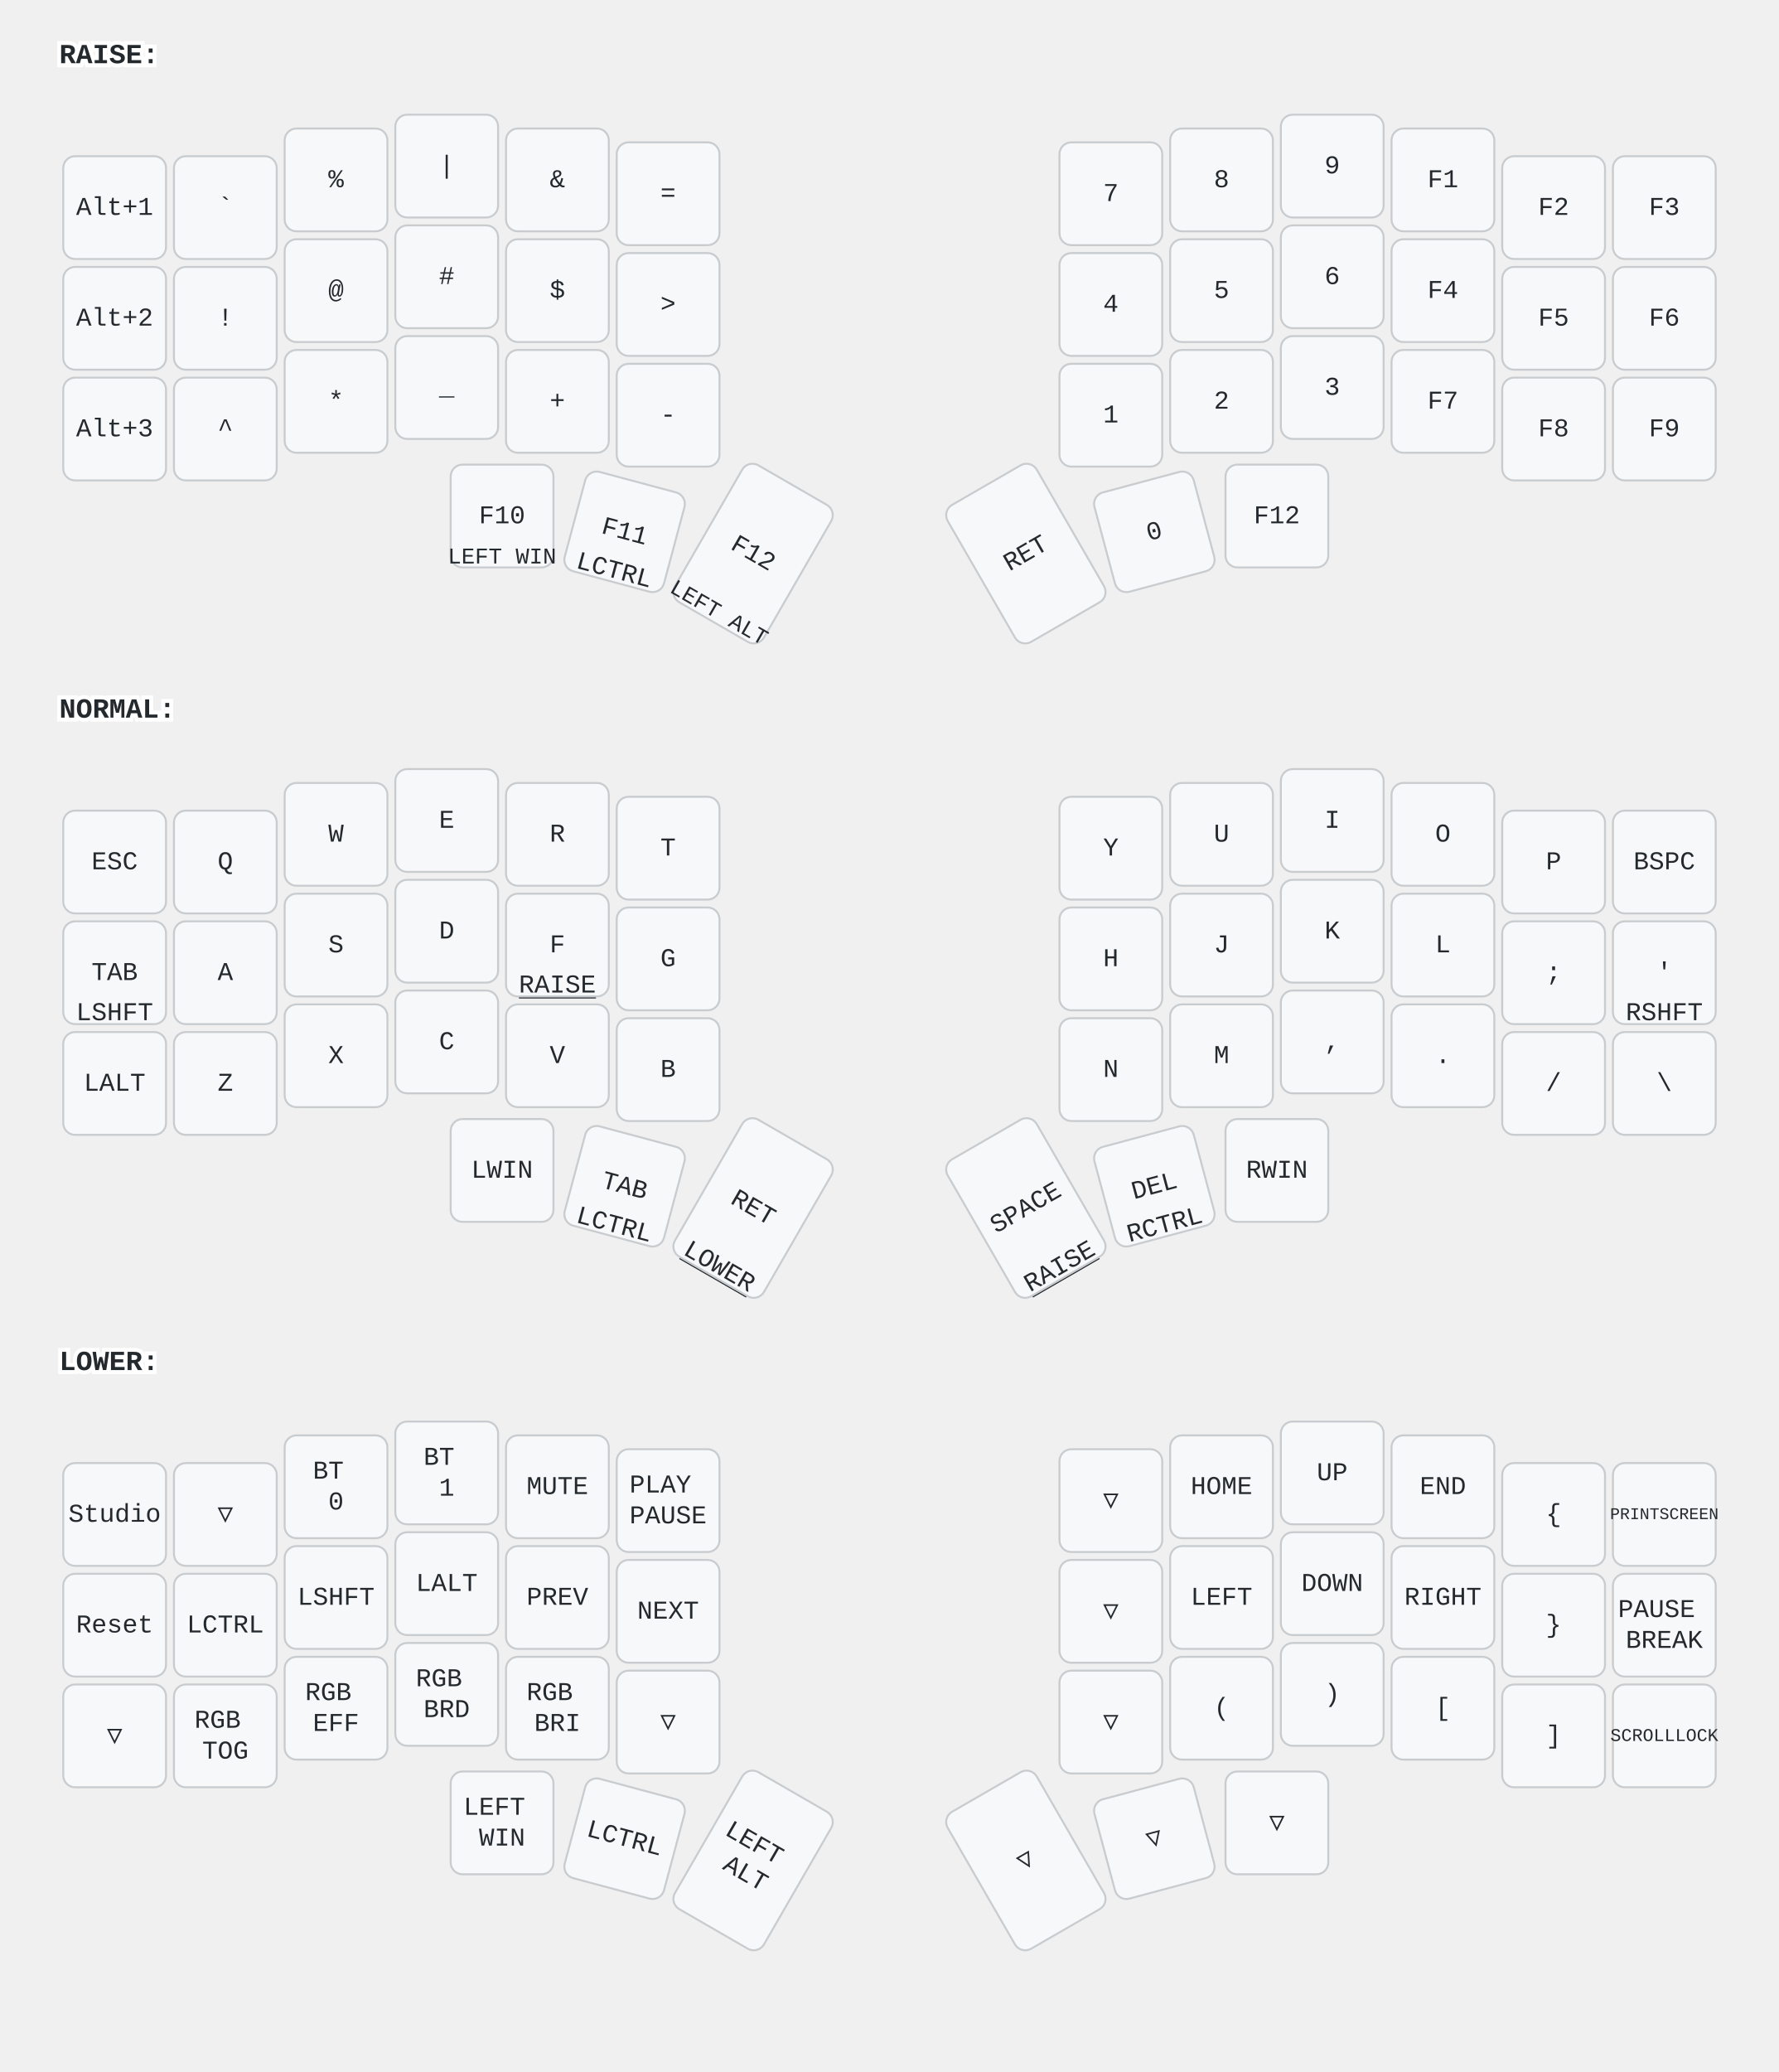
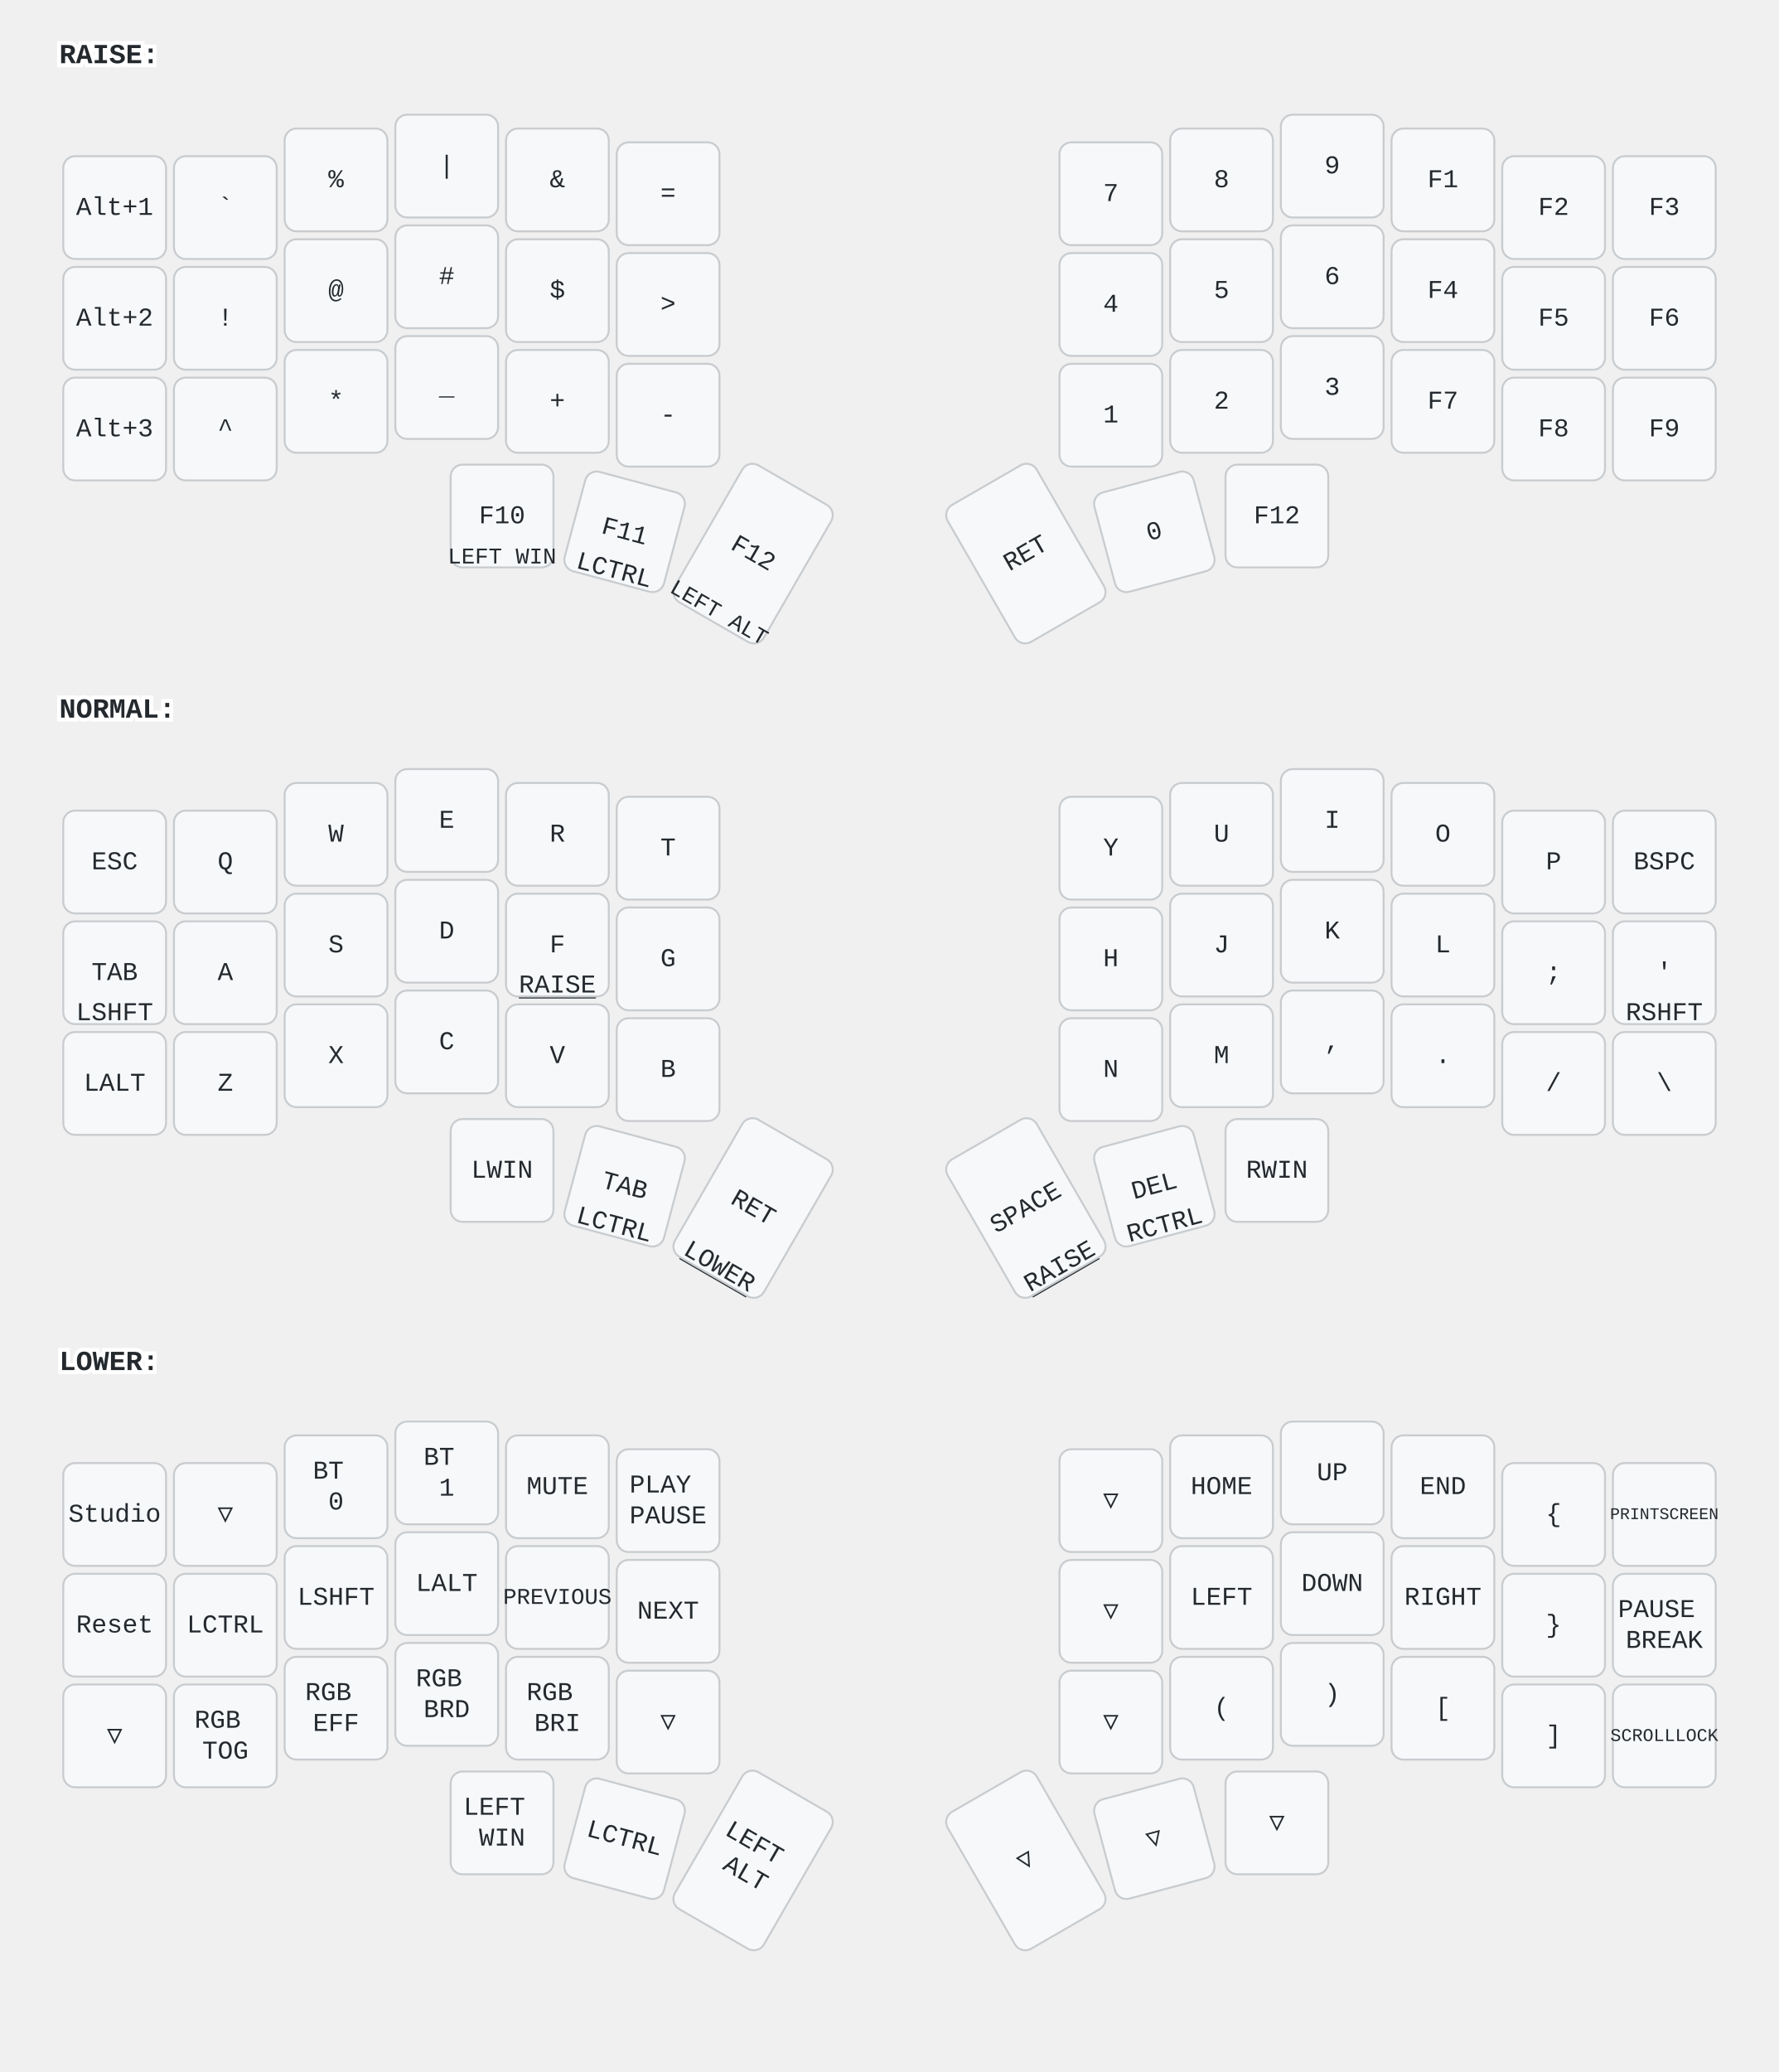
<svg xmlns="http://www.w3.org/2000/svg" width="900" height="1048" viewBox="0 0 900 1048" class="keymap">
  <style>/* inherit to force styles through use tags */
svg path {
    fill: inherit;
}

/* font and background color specifications */
svg.keymap {
    font-family: SFMono-Regular,Consolas,Liberation Mono,Menlo,monospace;
    font-size: 14px;
    font-kerning: normal;
    text-rendering: optimizeLegibility;
    fill: #24292e;
}

/* default key styling */
rect.key {
    fill: #f6f8fa;
}

rect.key, rect.combo {
    stroke: #c9cccf;
    stroke-width: 1;
}

/* default key side styling, only used is draw_key_sides is set */
rect.side {
    filter: brightness(90%);
}

/* color accent for combo boxes */
rect.combo, rect.combo-separate {
    fill: #cdf;
}

/* color accent for held keys */
rect.held, rect.combo.held {
    fill: #fdd;
}

/* color accent for ghost (optional) keys */
rect.ghost, rect.combo.ghost {
    stroke-dasharray: 4, 4;
    stroke-width: 2;
}

text {
    text-anchor: middle;
    dominant-baseline: middle;
}

/* styling for layer labels */
text.label {
    font-weight: bold;
    text-anchor: start;
    stroke: white;
    stroke-width: 4;
    paint-order: stroke;
}

/* styling for optional footer */
text.footer {
    text-anchor: end;
    dominant-baseline: auto;
    stroke: white;
    stroke-width: 4;
    paint-order: stroke;
}

/* styling for combo tap, and key non-tap label text */
text.combo, text.hold, text.shifted, text.left, text.right, text.tl, text.tr, text.bl, text.br {
    font-size: 11px;
}

text.hold, text.bl, text.br {
    text-anchor: middle;
    dominant-baseline: auto;
}

text.shifted, text.tl, text.tr {
    text-anchor: middle;
    dominant-baseline: hanging;
}

text.left, text.tl, text.bl {
    text-anchor: start;
}

text.right, text.tr, text.br {
    text-anchor: end;
}

text.layer-activator {
    text-decoration: underline;
}

/* styling for hold/shifted label text in combo box */
text.combo.hold, text.combo.shifted, text.combo.left, text.combo.right {
    font-size: 8px;
}

/* lighter symbol for transparent keys */
text.trans {
    fill: #7b7e81;
}

/* styling for combo dendrons */
path.combo {
    stroke-width: 1;
    stroke: gray;
    fill: none;
}

/* Start Tabler Icons Cleanup */
/* cannot use height/width with glyphs */
.icon-tabler &gt; path {
    fill: inherit;
    stroke: inherit;
    stroke-width: 2;
}
/* hide tabler's default box */
.icon-tabler &gt; path[stroke="none"][fill="none"] {
    visibility: hidden;
}
/* End Tabler Icons Cleanup */

text.key { font-size: 13px; }
rect.held, rect.combo.held { fill: #f6f8fa; }
</style>
  <g transform="translate(30, 0)" class="layer-RAISE">
    <text x="0" y="28" class="label" id="RAISE">RAISE:</text>
    <g transform="translate(0, 56)">
      <g transform="translate(28, 49)" class="key keypos-0">
        <rect rx="6" ry="6" x="-26" y="-26" width="52" height="52" class="key" />
        <text x="0" y="0" class="key tap">Alt+1</text>
      </g>
      <g transform="translate(84, 49)" class="key keypos-1">
        <rect rx="6" ry="6" x="-26" y="-26" width="52" height="52" class="key" />
        <text x="0" y="0" class="key tap">`</text>
      </g>
      <g transform="translate(140, 35)" class="key keypos-2">
        <rect rx="6" ry="6" x="-26" y="-26" width="52" height="52" class="key" />
        <text x="0" y="0" class="key tap">%</text>
      </g>
      <g transform="translate(196, 28)" class="key keypos-3">
        <rect rx="6" ry="6" x="-26" y="-26" width="52" height="52" class="key" />
        <text x="0" y="0" class="key tap">|</text>
      </g>
      <g transform="translate(252, 35)" class="key keypos-4">
        <rect rx="6" ry="6" x="-26" y="-26" width="52" height="52" class="key" />
        <text x="0" y="0" class="key tap">&amp;</text>
      </g>
      <g transform="translate(308, 42)" class="key keypos-5">
        <rect rx="6" ry="6" x="-26" y="-26" width="52" height="52" class="key" />
        <text x="0" y="0" class="key tap">=</text>
      </g>
      <g transform="translate(532, 42)" class="key keypos-6">
        <rect rx="6" ry="6" x="-26" y="-26" width="52" height="52" class="key" />
        <text x="0" y="0" class="key tap">7</text>
      </g>
      <g transform="translate(588, 35)" class="key keypos-7">
        <rect rx="6" ry="6" x="-26" y="-26" width="52" height="52" class="key" />
        <text x="0" y="0" class="key tap">8</text>
      </g>
      <g transform="translate(644, 28)" class="key keypos-8">
        <rect rx="6" ry="6" x="-26" y="-26" width="52" height="52" class="key" />
        <text x="0" y="0" class="key tap">9</text>
      </g>
      <g transform="translate(700, 35)" class="key keypos-9">
        <rect rx="6" ry="6" x="-26" y="-26" width="52" height="52" class="key" />
        <text x="0" y="0" class="key tap">F1</text>
      </g>
      <g transform="translate(756, 49)" class="key keypos-10">
        <rect rx="6" ry="6" x="-26" y="-26" width="52" height="52" class="key" />
        <text x="0" y="0" class="key tap">F2</text>
      </g>
      <g transform="translate(812, 49)" class="key keypos-11">
        <rect rx="6" ry="6" x="-26" y="-26" width="52" height="52" class="key" />
        <text x="0" y="0" class="key tap">F3</text>
      </g>
      <g transform="translate(28, 105)" class="key keypos-12">
        <rect rx="6" ry="6" x="-26" y="-26" width="52" height="52" class="key" />
        <text x="0" y="0" class="key tap">Alt+2</text>
      </g>
      <g transform="translate(84, 105)" class="key keypos-13">
        <rect rx="6" ry="6" x="-26" y="-26" width="52" height="52" class="key" />
        <text x="0" y="0" class="key tap">!</text>
      </g>
      <g transform="translate(140, 91)" class="key keypos-14">
        <rect rx="6" ry="6" x="-26" y="-26" width="52" height="52" class="key" />
        <text x="0" y="0" class="key tap">@</text>
      </g>
      <g transform="translate(196, 84)" class="key keypos-15">
        <rect rx="6" ry="6" x="-26" y="-26" width="52" height="52" class="key" />
        <text x="0" y="0" class="key tap">#</text>
      </g>
      <g transform="translate(252, 91)" class="key held keypos-16">
        <rect rx="6" ry="6" x="-26" y="-26" width="52" height="52" class="key held" />
        <text x="0" y="0" class="key held tap">$</text>
      </g>
      <g transform="translate(308, 98)" class="key keypos-17">
        <rect rx="6" ry="6" x="-26" y="-26" width="52" height="52" class="key" />
        <text x="0" y="0" class="key tap">&gt;</text>
      </g>
      <g transform="translate(532, 98)" class="key keypos-18">
        <rect rx="6" ry="6" x="-26" y="-26" width="52" height="52" class="key" />
        <text x="0" y="0" class="key tap">4</text>
      </g>
      <g transform="translate(588, 91)" class="key keypos-19">
        <rect rx="6" ry="6" x="-26" y="-26" width="52" height="52" class="key" />
        <text x="0" y="0" class="key tap">5</text>
      </g>
      <g transform="translate(644, 84)" class="key keypos-20">
        <rect rx="6" ry="6" x="-26" y="-26" width="52" height="52" class="key" />
        <text x="0" y="0" class="key tap">6</text>
      </g>
      <g transform="translate(700, 91)" class="key keypos-21">
        <rect rx="6" ry="6" x="-26" y="-26" width="52" height="52" class="key" />
        <text x="0" y="0" class="key tap">F4</text>
      </g>
      <g transform="translate(756, 105)" class="key keypos-22">
        <rect rx="6" ry="6" x="-26" y="-26" width="52" height="52" class="key" />
        <text x="0" y="0" class="key tap">F5</text>
      </g>
      <g transform="translate(812, 105)" class="key keypos-23">
        <rect rx="6" ry="6" x="-26" y="-26" width="52" height="52" class="key" />
        <text x="0" y="0" class="key tap">F6</text>
      </g>
      <g transform="translate(28, 161)" class="key keypos-24">
        <rect rx="6" ry="6" x="-26" y="-26" width="52" height="52" class="key" />
        <text x="0" y="0" class="key tap">Alt+3</text>
      </g>
      <g transform="translate(84, 161)" class="key keypos-25">
        <rect rx="6" ry="6" x="-26" y="-26" width="52" height="52" class="key" />
        <text x="0" y="0" class="key tap">^</text>
      </g>
      <g transform="translate(140, 147)" class="key keypos-26">
        <rect rx="6" ry="6" x="-26" y="-26" width="52" height="52" class="key" />
        <text x="0" y="0" class="key tap">*</text>
      </g>
      <g transform="translate(196, 140)" class="key keypos-27">
        <rect rx="6" ry="6" x="-26" y="-26" width="52" height="52" class="key" />
        <text x="0" y="0" class="key tap">_</text>
      </g>
      <g transform="translate(252, 147)" class="key keypos-28">
        <rect rx="6" ry="6" x="-26" y="-26" width="52" height="52" class="key" />
        <text x="0" y="0" class="key tap">+</text>
      </g>
      <g transform="translate(308, 154)" class="key keypos-29">
        <rect rx="6" ry="6" x="-26" y="-26" width="52" height="52" class="key" />
        <text x="0" y="0" class="key tap">-</text>
      </g>
      <g transform="translate(532, 154)" class="key keypos-30">
        <rect rx="6" ry="6" x="-26" y="-26" width="52" height="52" class="key" />
        <text x="0" y="0" class="key tap">1</text>
      </g>
      <g transform="translate(588, 147)" class="key keypos-31">
        <rect rx="6" ry="6" x="-26" y="-26" width="52" height="52" class="key" />
        <text x="0" y="0" class="key tap">2</text>
      </g>
      <g transform="translate(644, 140)" class="key keypos-32">
        <rect rx="6" ry="6" x="-26" y="-26" width="52" height="52" class="key" />
        <text x="0" y="0" class="key tap">3</text>
      </g>
      <g transform="translate(700, 147)" class="key keypos-33">
        <rect rx="6" ry="6" x="-26" y="-26" width="52" height="52" class="key" />
        <text x="0" y="0" class="key tap">F7</text>
      </g>
      <g transform="translate(756, 161)" class="key keypos-34">
        <rect rx="6" ry="6" x="-26" y="-26" width="52" height="52" class="key" />
        <text x="0" y="0" class="key tap">F8</text>
      </g>
      <g transform="translate(812, 161)" class="key keypos-35">
        <rect rx="6" ry="6" x="-26" y="-26" width="52" height="52" class="key" />
        <text x="0" y="0" class="key tap">F9</text>
      </g>
      <g transform="translate(224, 205)" class="key keypos-36">
        <rect rx="6" ry="6" x="-26" y="-26" width="52" height="52" class="key" />
        <text x="0" y="0" class="key tap">F10</text>
        <text x="0" y="24" class="key hold">
          <tspan style="font-size: 88%">LEFT WIN</tspan>
        </text>
      </g>
      <g transform="translate(286, 213) rotate(15.0)" class="key keypos-37">
        <rect rx="6" ry="6" x="-26" y="-26" width="52" height="52" class="key" />
        <text x="0" y="0" class="key tap">F11</text>
        <text x="0" y="24" class="key hold">LCTRL</text>
      </g>
      <g transform="translate(351, 224) rotate(30.0)" class="key keypos-38">
        <rect rx="6" ry="6" x="-26" y="-40" width="52" height="80" class="key" />
        <text x="0" y="0" class="key tap">F12</text>
        <text x="0" y="38" class="key hold">
          <tspan style="font-size: 88%">LEFT ALT</tspan>
        </text>
      </g>
      <g transform="translate(489, 224) rotate(-30.0)" class="key keypos-39">
        <rect rx="6" ry="6" x="-26" y="-40" width="52" height="80" class="key" />
        <text x="0" y="0" class="key tap">RET</text>
      </g>
      <g transform="translate(554, 213) rotate(-15.0)" class="key keypos-40">
        <rect rx="6" ry="6" x="-26" y="-26" width="52" height="52" class="key" />
        <text x="0" y="0" class="key tap">0</text>
      </g>
      <g transform="translate(616, 205)" class="key keypos-41">
        <rect rx="6" ry="6" x="-26" y="-26" width="52" height="52" class="key" />
        <text x="0" y="0" class="key tap">F12</text>
      </g>
    </g>
  </g>
  <g transform="translate(30, 331)" class="layer-NORMAL">
    <text x="0" y="28" class="label" id="NORMAL">NORMAL:</text>
    <g transform="translate(0, 56)">
      <g transform="translate(28, 49)" class="key keypos-0">
        <rect rx="6" ry="6" x="-26" y="-26" width="52" height="52" class="key" />
        <text x="0" y="0" class="key tap">ESC</text>
      </g>
      <g transform="translate(84, 49)" class="key keypos-1">
        <rect rx="6" ry="6" x="-26" y="-26" width="52" height="52" class="key" />
        <text x="0" y="0" class="key tap">Q</text>
      </g>
      <g transform="translate(140, 35)" class="key keypos-2">
        <rect rx="6" ry="6" x="-26" y="-26" width="52" height="52" class="key" />
        <text x="0" y="0" class="key tap">W</text>
      </g>
      <g transform="translate(196, 28)" class="key keypos-3">
        <rect rx="6" ry="6" x="-26" y="-26" width="52" height="52" class="key" />
        <text x="0" y="0" class="key tap">E</text>
      </g>
      <g transform="translate(252, 35)" class="key keypos-4">
        <rect rx="6" ry="6" x="-26" y="-26" width="52" height="52" class="key" />
        <text x="0" y="0" class="key tap">R</text>
      </g>
      <g transform="translate(308, 42)" class="key keypos-5">
        <rect rx="6" ry="6" x="-26" y="-26" width="52" height="52" class="key" />
        <text x="0" y="0" class="key tap">T</text>
      </g>
      <g transform="translate(532, 42)" class="key keypos-6">
        <rect rx="6" ry="6" x="-26" y="-26" width="52" height="52" class="key" />
        <text x="0" y="0" class="key tap">Y</text>
      </g>
      <g transform="translate(588, 35)" class="key keypos-7">
        <rect rx="6" ry="6" x="-26" y="-26" width="52" height="52" class="key" />
        <text x="0" y="0" class="key tap">U</text>
      </g>
      <g transform="translate(644, 28)" class="key keypos-8">
        <rect rx="6" ry="6" x="-26" y="-26" width="52" height="52" class="key" />
        <text x="0" y="0" class="key tap">I</text>
      </g>
      <g transform="translate(700, 35)" class="key keypos-9">
        <rect rx="6" ry="6" x="-26" y="-26" width="52" height="52" class="key" />
        <text x="0" y="0" class="key tap">O</text>
      </g>
      <g transform="translate(756, 49)" class="key keypos-10">
        <rect rx="6" ry="6" x="-26" y="-26" width="52" height="52" class="key" />
        <text x="0" y="0" class="key tap">P</text>
      </g>
      <g transform="translate(812, 49)" class="key keypos-11">
        <rect rx="6" ry="6" x="-26" y="-26" width="52" height="52" class="key" />
        <text x="0" y="0" class="key tap">BSPC</text>
      </g>
      <g transform="translate(28, 105)" class="key keypos-12">
        <rect rx="6" ry="6" x="-26" y="-26" width="52" height="52" class="key" />
        <text x="0" y="0" class="key tap">TAB</text>
        <text x="0" y="24" class="key hold">LSHFT</text>
      </g>
      <g transform="translate(84, 105)" class="key keypos-13">
        <rect rx="6" ry="6" x="-26" y="-26" width="52" height="52" class="key" />
        <text x="0" y="0" class="key tap">A</text>
      </g>
      <g transform="translate(140, 91)" class="key keypos-14">
        <rect rx="6" ry="6" x="-26" y="-26" width="52" height="52" class="key" />
        <text x="0" y="0" class="key tap">S</text>
      </g>
      <g transform="translate(196, 84)" class="key keypos-15">
        <rect rx="6" ry="6" x="-26" y="-26" width="52" height="52" class="key" />
        <text x="0" y="0" class="key tap">D</text>
      </g>
      <g transform="translate(252, 91)" class="key keypos-16">
        <rect rx="6" ry="6" x="-26" y="-26" width="52" height="52" class="key" />
        <text x="0" y="0" class="key tap">F</text>
        <a href="#RAISE">
          <text x="0" y="24" class="key hold layer-activator">RAISE</text>
        </a>
      </g>
      <g transform="translate(308, 98)" class="key keypos-17">
        <rect rx="6" ry="6" x="-26" y="-26" width="52" height="52" class="key" />
        <text x="0" y="0" class="key tap">G</text>
      </g>
      <g transform="translate(532, 98)" class="key keypos-18">
        <rect rx="6" ry="6" x="-26" y="-26" width="52" height="52" class="key" />
        <text x="0" y="0" class="key tap">H</text>
      </g>
      <g transform="translate(588, 91)" class="key keypos-19">
        <rect rx="6" ry="6" x="-26" y="-26" width="52" height="52" class="key" />
        <text x="0" y="0" class="key tap">J</text>
      </g>
      <g transform="translate(644, 84)" class="key keypos-20">
        <rect rx="6" ry="6" x="-26" y="-26" width="52" height="52" class="key" />
        <text x="0" y="0" class="key tap">K</text>
      </g>
      <g transform="translate(700, 91)" class="key keypos-21">
        <rect rx="6" ry="6" x="-26" y="-26" width="52" height="52" class="key" />
        <text x="0" y="0" class="key tap">L</text>
      </g>
      <g transform="translate(756, 105)" class="key keypos-22">
        <rect rx="6" ry="6" x="-26" y="-26" width="52" height="52" class="key" />
        <text x="0" y="0" class="key tap">;</text>
      </g>
      <g transform="translate(812, 105)" class="key keypos-23">
        <rect rx="6" ry="6" x="-26" y="-26" width="52" height="52" class="key" />
        <text x="0" y="0" class="key tap">'</text>
        <text x="0" y="24" class="key hold">RSHFT</text>
      </g>
      <g transform="translate(28, 161)" class="key keypos-24">
        <rect rx="6" ry="6" x="-26" y="-26" width="52" height="52" class="key" />
        <text x="0" y="0" class="key tap">LALT</text>
      </g>
      <g transform="translate(84, 161)" class="key keypos-25">
        <rect rx="6" ry="6" x="-26" y="-26" width="52" height="52" class="key" />
        <text x="0" y="0" class="key tap">Z</text>
      </g>
      <g transform="translate(140, 147)" class="key keypos-26">
        <rect rx="6" ry="6" x="-26" y="-26" width="52" height="52" class="key" />
        <text x="0" y="0" class="key tap">X</text>
      </g>
      <g transform="translate(196, 140)" class="key keypos-27">
        <rect rx="6" ry="6" x="-26" y="-26" width="52" height="52" class="key" />
        <text x="0" y="0" class="key tap">C</text>
      </g>
      <g transform="translate(252, 147)" class="key keypos-28">
        <rect rx="6" ry="6" x="-26" y="-26" width="52" height="52" class="key" />
        <text x="0" y="0" class="key tap">V</text>
      </g>
      <g transform="translate(308, 154)" class="key keypos-29">
        <rect rx="6" ry="6" x="-26" y="-26" width="52" height="52" class="key" />
        <text x="0" y="0" class="key tap">B</text>
      </g>
      <g transform="translate(532, 154)" class="key keypos-30">
        <rect rx="6" ry="6" x="-26" y="-26" width="52" height="52" class="key" />
        <text x="0" y="0" class="key tap">N</text>
      </g>
      <g transform="translate(588, 147)" class="key keypos-31">
        <rect rx="6" ry="6" x="-26" y="-26" width="52" height="52" class="key" />
        <text x="0" y="0" class="key tap">M</text>
      </g>
      <g transform="translate(644, 140)" class="key keypos-32">
        <rect rx="6" ry="6" x="-26" y="-26" width="52" height="52" class="key" />
        <text x="0" y="0" class="key tap">,</text>
      </g>
      <g transform="translate(700, 147)" class="key keypos-33">
        <rect rx="6" ry="6" x="-26" y="-26" width="52" height="52" class="key" />
        <text x="0" y="0" class="key tap">.</text>
      </g>
      <g transform="translate(756, 161)" class="key keypos-34">
        <rect rx="6" ry="6" x="-26" y="-26" width="52" height="52" class="key" />
        <text x="0" y="0" class="key tap">/</text>
      </g>
      <g transform="translate(812, 161)" class="key keypos-35">
        <rect rx="6" ry="6" x="-26" y="-26" width="52" height="52" class="key" />
        <text x="0" y="0" class="key tap">\</text>
      </g>
      <g transform="translate(224, 205)" class="key keypos-36">
        <rect rx="6" ry="6" x="-26" y="-26" width="52" height="52" class="key" />
        <text x="0" y="0" class="key tap">LWIN</text>
      </g>
      <g transform="translate(286, 213) rotate(15.0)" class="key keypos-37">
        <rect rx="6" ry="6" x="-26" y="-26" width="52" height="52" class="key" />
        <text x="0" y="0" class="key tap">TAB</text>
        <text x="0" y="24" class="key hold">LCTRL</text>
      </g>
      <g transform="translate(351, 224) rotate(30.0)" class="key keypos-38">
        <rect rx="6" ry="6" x="-26" y="-40" width="52" height="80" class="key" />
        <text x="0" y="0" class="key tap">RET</text>
        <a href="#LOWER">
          <text x="0" y="38" class="key hold layer-activator">LOWER</text>
        </a>
      </g>
      <g transform="translate(489, 224) rotate(-30.0)" class="key keypos-39">
        <rect rx="6" ry="6" x="-26" y="-40" width="52" height="80" class="key" />
        <text x="0" y="0" class="key tap">SPACE</text>
        <a href="#RAISE">
          <text x="0" y="38" class="key hold layer-activator">RAISE</text>
        </a>
      </g>
      <g transform="translate(554, 213) rotate(-15.0)" class="key keypos-40">
        <rect rx="6" ry="6" x="-26" y="-26" width="52" height="52" class="key" />
        <text x="0" y="0" class="key tap">DEL</text>
        <text x="0" y="24" class="key hold">RCTRL</text>
      </g>
      <g transform="translate(616, 205)" class="key keypos-41">
        <rect rx="6" ry="6" x="-26" y="-26" width="52" height="52" class="key" />
        <text x="0" y="0" class="key tap">RWIN</text>
      </g>
    </g>
  </g>
  <g transform="translate(30, 661)" class="layer-LOWER">
    <text x="0" y="28" class="label" id="LOWER">LOWER:</text>
    <g transform="translate(0, 56)">
      <g transform="translate(28, 49)" class="key keypos-0">
        <rect rx="6" ry="6" x="-26" y="-26" width="52" height="52" class="key" />
        <text x="0" y="0" class="key tap">Studio</text>
      </g>
      <g transform="translate(84, 49)" class="key keypos-1">
        <rect rx="6" ry="6" x="-26" y="-26" width="52" height="52" class="key" />
        <text x="0" y="0" class="key tap">▽</text>
      </g>
      <g transform="translate(140, 35)" class="key keypos-2">
        <rect rx="6" ry="6" x="-26" y="-26" width="52" height="52" class="key" />
        <text x="0" y="0" class="key tap">
          <tspan x="0" dy="-0.6em">BT</tspan>
          <tspan x="0" dy="1.2em">0</tspan>
        </text>
      </g>
      <g transform="translate(196, 28)" class="key keypos-3">
        <rect rx="6" ry="6" x="-26" y="-26" width="52" height="52" class="key" />
        <text x="0" y="0" class="key tap">
          <tspan x="0" dy="-0.6em">BT</tspan>
          <tspan x="0" dy="1.2em">1</tspan>
        </text>
      </g>
      <g transform="translate(252, 35)" class="key keypos-4">
        <rect rx="6" ry="6" x="-26" y="-26" width="52" height="52" class="key" />
        <text x="0" y="0" class="key tap">MUTE</text>
      </g>
      <g transform="translate(308, 42)" class="key keypos-5">
        <rect rx="6" ry="6" x="-26" y="-26" width="52" height="52" class="key" />
        <text x="0" y="0" class="key tap">
          <tspan x="0" dy="-0.6em">PLAY</tspan>
          <tspan x="0" dy="1.2em">PAUSE</tspan>
        </text>
      </g>
      <g transform="translate(532, 42)" class="key keypos-6">
        <rect rx="6" ry="6" x="-26" y="-26" width="52" height="52" class="key" />
        <text x="0" y="0" class="key tap">▽</text>
      </g>
      <g transform="translate(588, 35)" class="key keypos-7">
        <rect rx="6" ry="6" x="-26" y="-26" width="52" height="52" class="key" />
        <text x="0" y="0" class="key tap">HOME</text>
      </g>
      <g transform="translate(644, 28)" class="key keypos-8">
        <rect rx="6" ry="6" x="-26" y="-26" width="52" height="52" class="key" />
        <text x="0" y="0" class="key tap">UP</text>
      </g>
      <g transform="translate(700, 35)" class="key keypos-9">
        <rect rx="6" ry="6" x="-26" y="-26" width="52" height="52" class="key" />
        <text x="0" y="0" class="key tap">END</text>
      </g>
      <g transform="translate(756, 49)" class="key keypos-10">
        <rect rx="6" ry="6" x="-26" y="-26" width="52" height="52" class="key" />
        <text x="0" y="0" class="key tap">{</text>
      </g>
      <g transform="translate(812, 49)" class="key keypos-11">
        <rect rx="6" ry="6" x="-26" y="-26" width="52" height="52" class="key" />
        <text x="0" y="0" class="key tap">
          <tspan style="font-size: 64%">PRINTSCREEN</tspan>
        </text>
      </g>
      <g transform="translate(28, 105)" class="key keypos-12">
        <rect rx="6" ry="6" x="-26" y="-26" width="52" height="52" class="key" />
        <text x="0" y="0" class="key tap">Reset</text>
      </g>
      <g transform="translate(84, 105)" class="key keypos-13">
        <rect rx="6" ry="6" x="-26" y="-26" width="52" height="52" class="key" />
        <text x="0" y="0" class="key tap">LCTRL</text>
      </g>
      <g transform="translate(140, 91)" class="key keypos-14">
        <rect rx="6" ry="6" x="-26" y="-26" width="52" height="52" class="key" />
        <text x="0" y="0" class="key tap">LSHFT</text>
      </g>
      <g transform="translate(196, 84)" class="key keypos-15">
        <rect rx="6" ry="6" x="-26" y="-26" width="52" height="52" class="key" />
        <text x="0" y="0" class="key tap">LALT</text>
      </g>
      <g transform="translate(252, 91)" class="key keypos-16">
        <rect rx="6" ry="6" x="-26" y="-26" width="52" height="52" class="key" />
-         <text x="0" y="0" class="key tap">PREV</text>
+         <text x="0" y="0" class="key tap">
+           <tspan style="font-size: 88%">PREVIOUS</tspan>
+         </text>
      </g>
      <g transform="translate(308, 98)" class="key keypos-17">
        <rect rx="6" ry="6" x="-26" y="-26" width="52" height="52" class="key" />
        <text x="0" y="0" class="key tap">NEXT</text>
      </g>
      <g transform="translate(532, 98)" class="key keypos-18">
        <rect rx="6" ry="6" x="-26" y="-26" width="52" height="52" class="key" />
        <text x="0" y="0" class="key tap">▽</text>
      </g>
      <g transform="translate(588, 91)" class="key keypos-19">
        <rect rx="6" ry="6" x="-26" y="-26" width="52" height="52" class="key" />
        <text x="0" y="0" class="key tap">LEFT</text>
      </g>
      <g transform="translate(644, 84)" class="key keypos-20">
        <rect rx="6" ry="6" x="-26" y="-26" width="52" height="52" class="key" />
        <text x="0" y="0" class="key tap">DOWN</text>
      </g>
      <g transform="translate(700, 91)" class="key keypos-21">
        <rect rx="6" ry="6" x="-26" y="-26" width="52" height="52" class="key" />
        <text x="0" y="0" class="key tap">RIGHT</text>
      </g>
      <g transform="translate(756, 105)" class="key keypos-22">
        <rect rx="6" ry="6" x="-26" y="-26" width="52" height="52" class="key" />
        <text x="0" y="0" class="key tap">}</text>
      </g>
      <g transform="translate(812, 105)" class="key keypos-23">
        <rect rx="6" ry="6" x="-26" y="-26" width="52" height="52" class="key" />
        <text x="0" y="0" class="key tap">
          <tspan x="0" dy="-0.6em">PAUSE</tspan>
          <tspan x="0" dy="1.2em">BREAK</tspan>
        </text>
      </g>
      <g transform="translate(28, 161)" class="key keypos-24">
        <rect rx="6" ry="6" x="-26" y="-26" width="52" height="52" class="key" />
        <text x="0" y="0" class="key tap">▽</text>
      </g>
      <g transform="translate(84, 161)" class="key keypos-25">
        <rect rx="6" ry="6" x="-26" y="-26" width="52" height="52" class="key" />
        <text x="0" y="0" class="key tap">
          <tspan x="0" dy="-0.6em">RGB</tspan>
          <tspan x="0" dy="1.2em">TOG</tspan>
        </text>
      </g>
      <g transform="translate(140, 147)" class="key keypos-26">
        <rect rx="6" ry="6" x="-26" y="-26" width="52" height="52" class="key" />
        <text x="0" y="0" class="key tap">
          <tspan x="0" dy="-0.6em">RGB</tspan>
          <tspan x="0" dy="1.2em">EFF</tspan>
        </text>
      </g>
      <g transform="translate(196, 140)" class="key keypos-27">
        <rect rx="6" ry="6" x="-26" y="-26" width="52" height="52" class="key" />
        <text x="0" y="0" class="key tap">
          <tspan x="0" dy="-0.6em">RGB</tspan>
          <tspan x="0" dy="1.2em">BRD</tspan>
        </text>
      </g>
      <g transform="translate(252, 147)" class="key keypos-28">
        <rect rx="6" ry="6" x="-26" y="-26" width="52" height="52" class="key" />
        <text x="0" y="0" class="key tap">
          <tspan x="0" dy="-0.6em">RGB</tspan>
          <tspan x="0" dy="1.2em">BRI</tspan>
        </text>
      </g>
      <g transform="translate(308, 154)" class="key keypos-29">
        <rect rx="6" ry="6" x="-26" y="-26" width="52" height="52" class="key" />
        <text x="0" y="0" class="key tap">▽</text>
      </g>
      <g transform="translate(532, 154)" class="key keypos-30">
        <rect rx="6" ry="6" x="-26" y="-26" width="52" height="52" class="key" />
        <text x="0" y="0" class="key tap">▽</text>
      </g>
      <g transform="translate(588, 147)" class="key keypos-31">
        <rect rx="6" ry="6" x="-26" y="-26" width="52" height="52" class="key" />
        <text x="0" y="0" class="key tap">(</text>
      </g>
      <g transform="translate(644, 140)" class="key keypos-32">
        <rect rx="6" ry="6" x="-26" y="-26" width="52" height="52" class="key" />
        <text x="0" y="0" class="key tap">)</text>
      </g>
      <g transform="translate(700, 147)" class="key keypos-33">
        <rect rx="6" ry="6" x="-26" y="-26" width="52" height="52" class="key" />
        <text x="0" y="0" class="key tap">[</text>
      </g>
      <g transform="translate(756, 161)" class="key keypos-34">
        <rect rx="6" ry="6" x="-26" y="-26" width="52" height="52" class="key" />
        <text x="0" y="0" class="key tap">]</text>
      </g>
      <g transform="translate(812, 161)" class="key keypos-35">
        <rect rx="6" ry="6" x="-26" y="-26" width="52" height="52" class="key" />
        <text x="0" y="0" class="key tap">
          <tspan style="font-size: 70%">SCROLLLOCK</tspan>
        </text>
      </g>
      <g transform="translate(224, 205)" class="key keypos-36">
        <rect rx="6" ry="6" x="-26" y="-26" width="52" height="52" class="key" />
        <text x="0" y="0" class="key tap">
          <tspan x="0" dy="-0.6em">LEFT</tspan>
          <tspan x="0" dy="1.2em">WIN</tspan>
        </text>
      </g>
      <g transform="translate(286, 213) rotate(15.0)" class="key keypos-37">
        <rect rx="6" ry="6" x="-26" y="-26" width="52" height="52" class="key" />
        <text x="0" y="0" class="key tap">LCTRL</text>
      </g>
      <g transform="translate(351, 224) rotate(30.0)" class="key held keypos-38">
        <rect rx="6" ry="6" x="-26" y="-40" width="52" height="80" class="key held" />
        <text x="0" y="0" class="key held tap">
          <tspan x="0" dy="-0.6em">LEFT</tspan>
          <tspan x="0" dy="1.2em">ALT</tspan>
        </text>
      </g>
      <g transform="translate(489, 224) rotate(-30.0)" class="key keypos-39">
        <rect rx="6" ry="6" x="-26" y="-40" width="52" height="80" class="key" />
        <text x="0" y="0" class="key tap">▽</text>
      </g>
      <g transform="translate(554, 213) rotate(-15.0)" class="key keypos-40">
        <rect rx="6" ry="6" x="-26" y="-26" width="52" height="52" class="key" />
        <text x="0" y="0" class="key tap">▽</text>
      </g>
      <g transform="translate(616, 205)" class="key keypos-41">
        <rect rx="6" ry="6" x="-26" y="-26" width="52" height="52" class="key" />
        <text x="0" y="0" class="key tap">▽</text>
      </g>
    </g>
  </g>
</svg>
